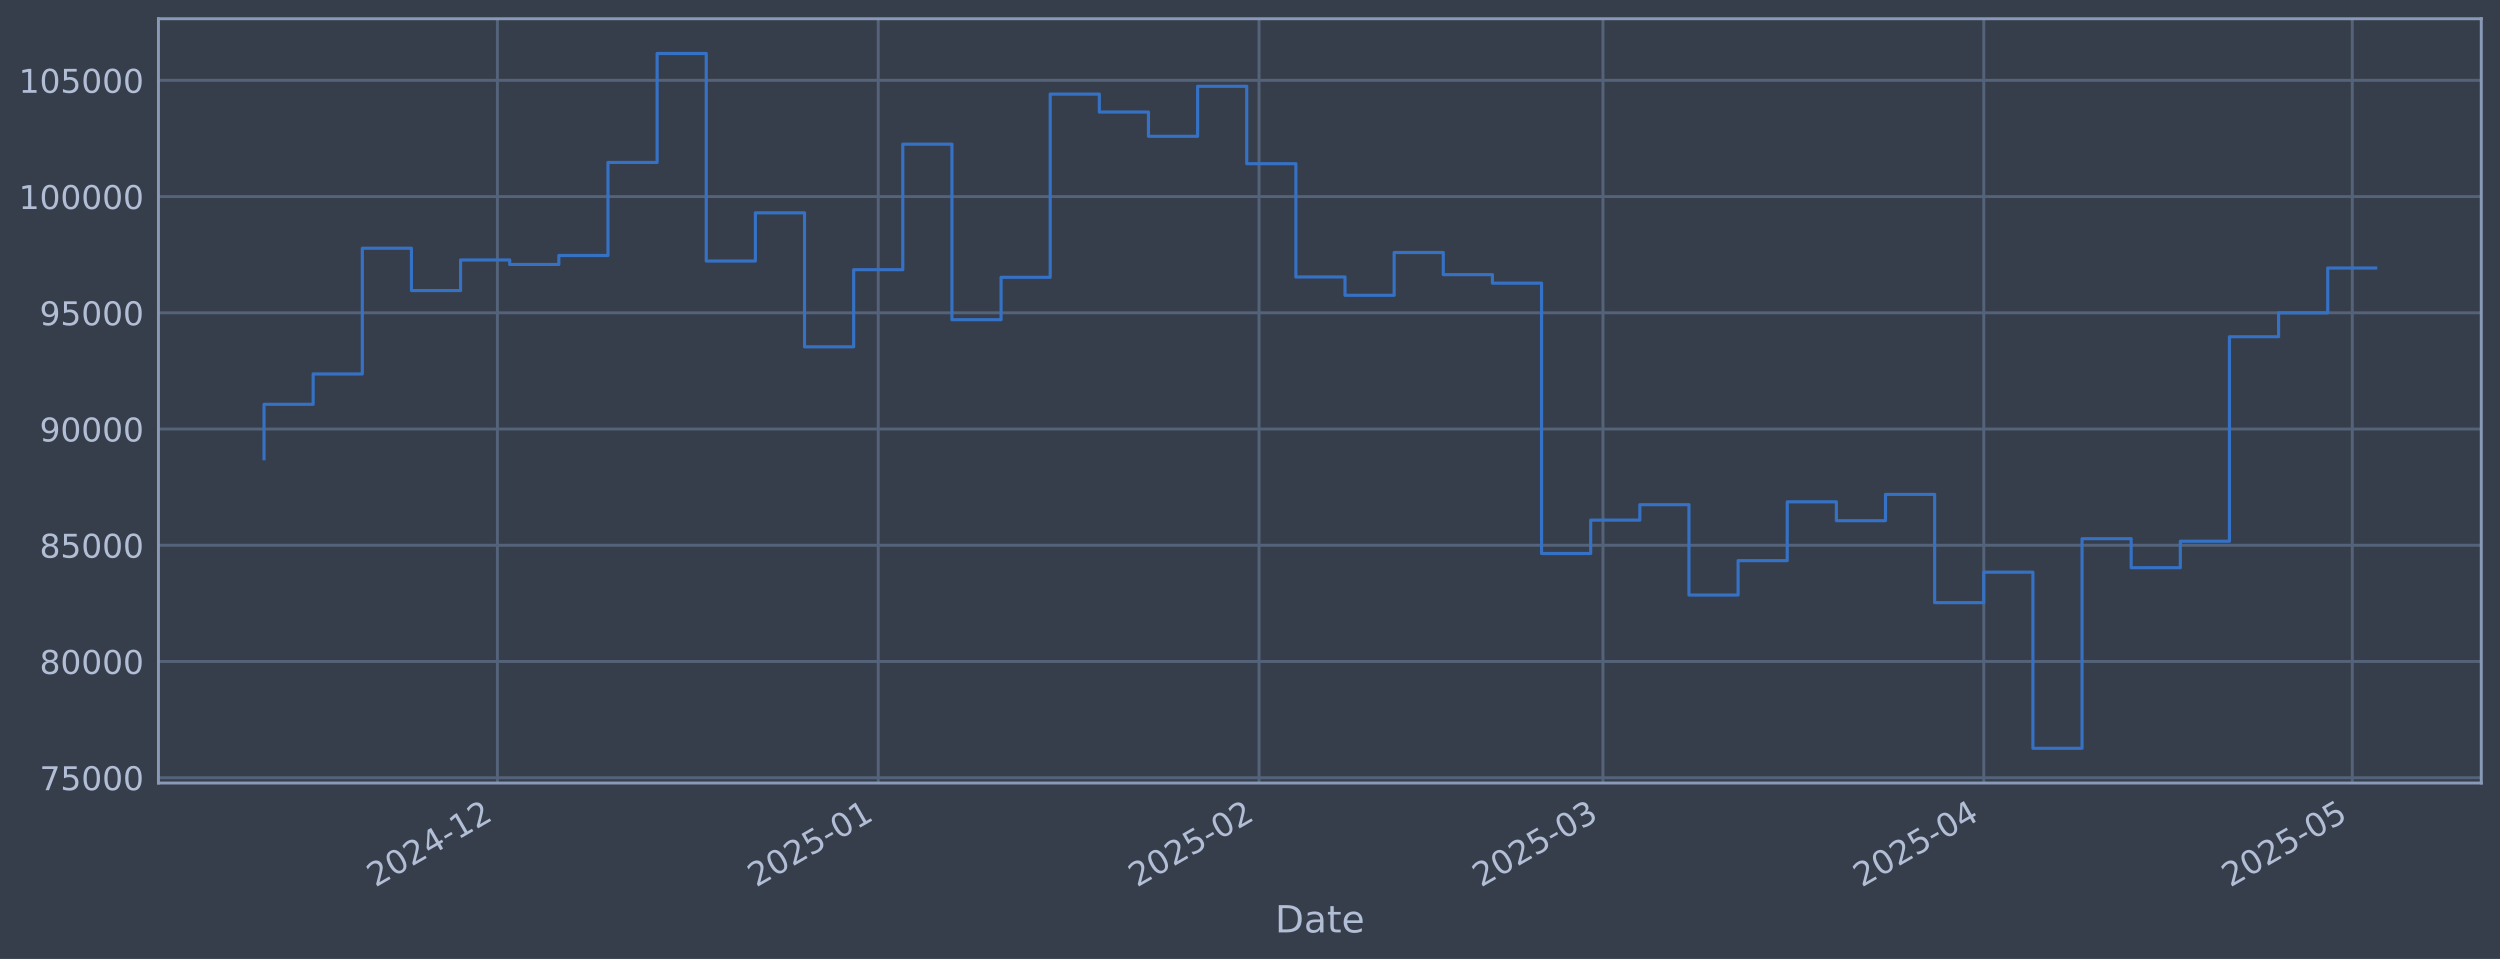
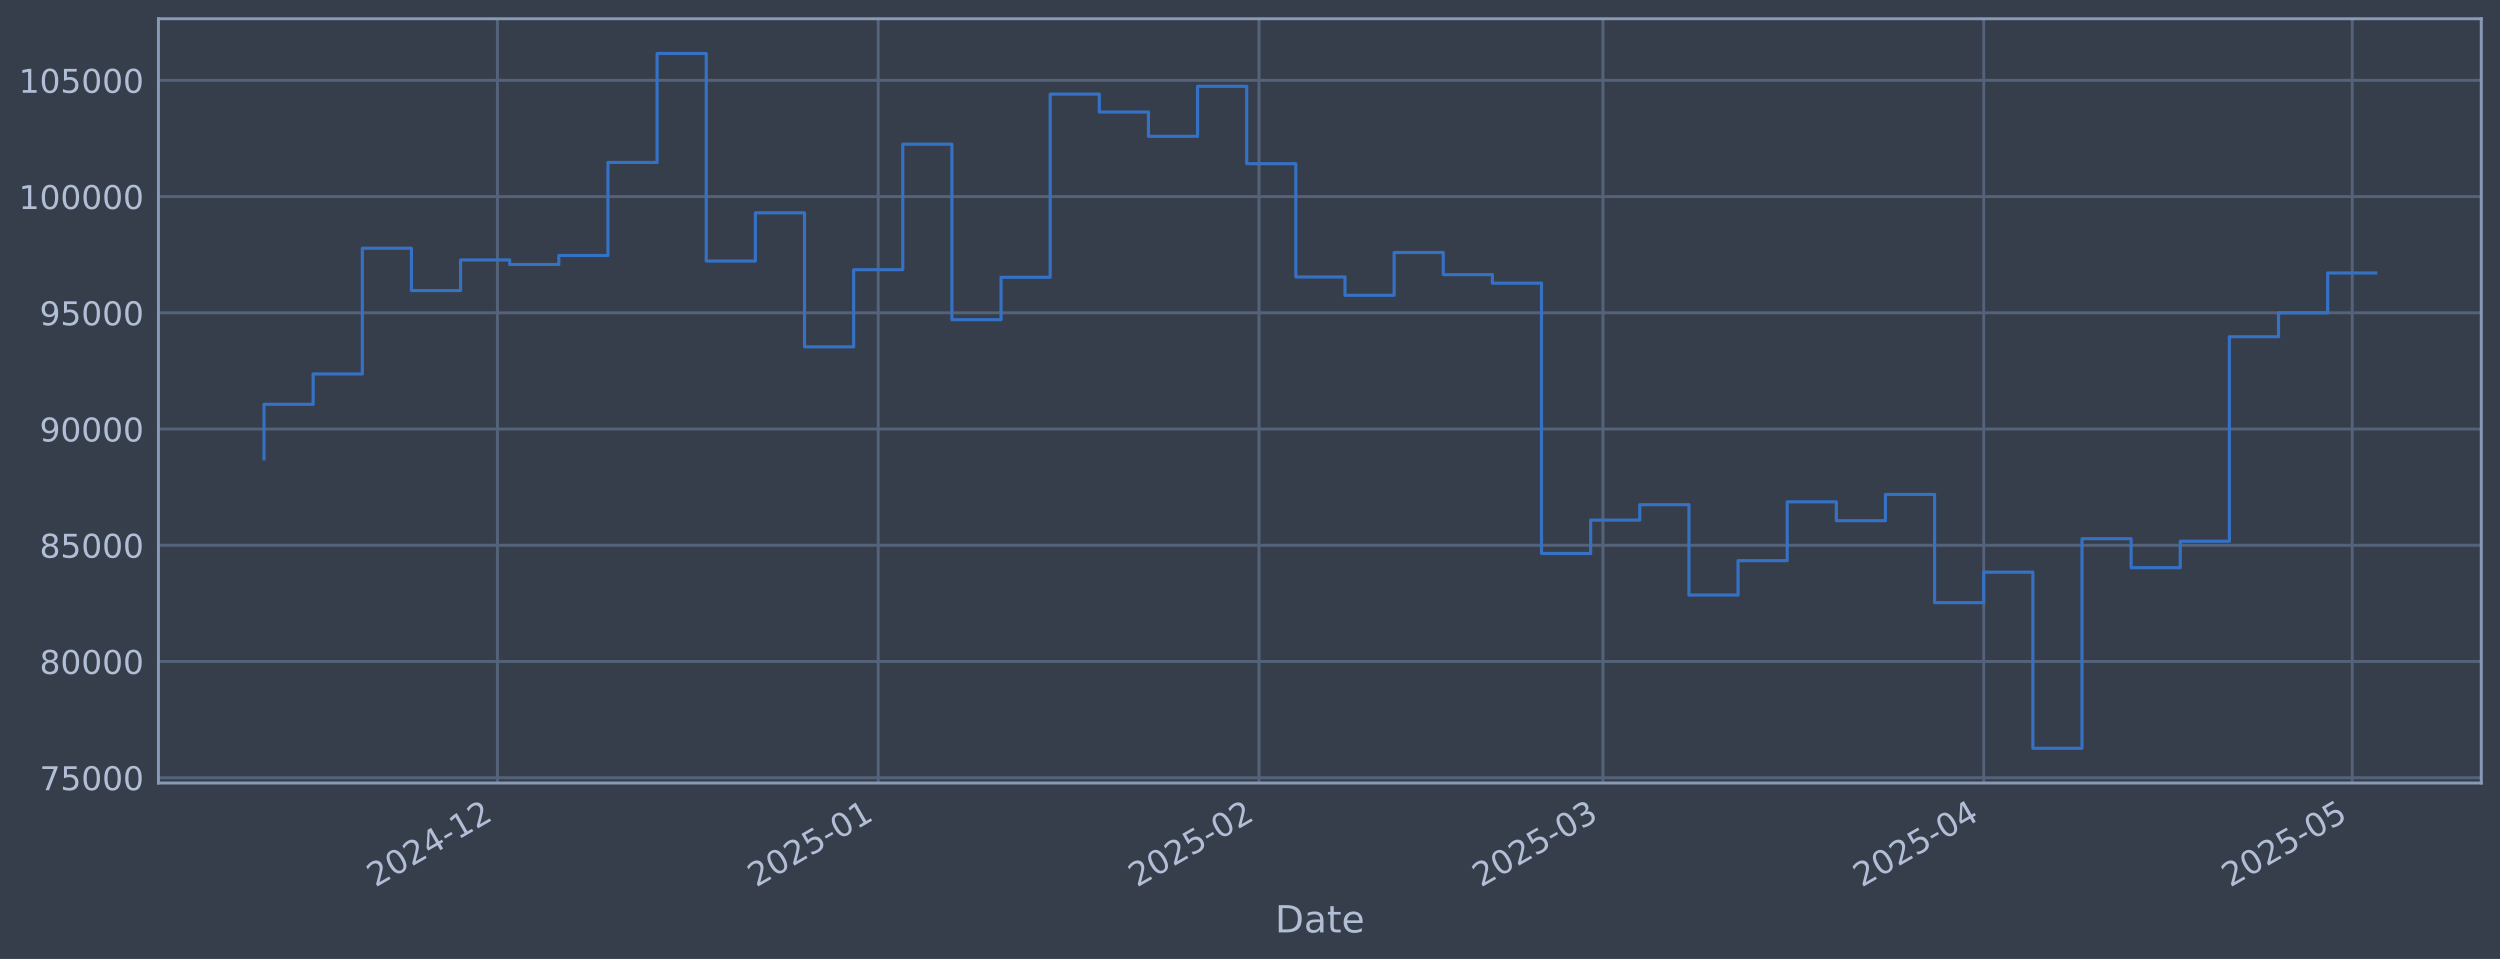
<svg xmlns="http://www.w3.org/2000/svg" xmlns:xlink="http://www.w3.org/1999/xlink" width="960.9pt" height="368.58pt" viewBox="0 0 960.9 368.58" version="1.1">
  <defs>
    <style type="text/css">*{stroke-linejoin: round; stroke-linecap: butt}</style>
  </defs>
  <g id="figure_1">
    <g id="patch_1">
      <path d="M 0 368.58  L 960.9 368.58  L 960.9 0  L 0 0  z " style="fill: #373e4b" />
    </g>
    <g id="axes_1">
      <g id="patch_2">
        <path d="M 60.901 300.96  L 953.701 300.96  L 953.701 7.2  L 60.901 7.2  z " style="fill: #373e4b" />
      </g>
      <g id="matplotlib.axis_1">
        <g id="xtick_1">
          <g id="line2d_1">
-             <path d="M 191.19 300.96  L 191.19 7.2  " clip-path="url(#p9e56b18961)" style="fill: none; stroke: #546379; stroke-width: 1.12; stroke-linecap: square" />
+             <path d="M 191.187 300.96  L 191.187 7.2  " clip-path="url(#p95a245fa91)" style="fill: none; stroke: #546379; stroke-width: 1.12; stroke-linecap: square" />
          </g>
          <g id="line2d_2" />
          <g id="text_1">
-             <g style="fill: #b1bed6" transform="translate(144.2863 341.1745) rotate(-30) scale(0.126 -0.126)">
+             <g style="fill: #b1bed6" transform="translate(144.2835 341.1745) rotate(-30) scale(0.126 -0.126)">
              <defs>
                <path id="DejaVuSans-32" d="M 1228 531  L 3431 531  L 3431 0  L 469 0  L 469 531  Q 828 903 1448 1529  Q 2069 2156 2228 2338  Q 2531 2678 2651 2914  Q 2772 3150 2772 3378  Q 2772 3750 2511 3984  Q 2250 4219 1831 4219  Q 1534 4219 1204 4116  Q 875 4013 500 3803  L 500 4441  Q 881 4594 1212 4672  Q 1544 4750 1819 4750  Q 2544 4750 2975 4387  Q 3406 4025 3406 3419  Q 3406 3131 3298 2873  Q 3191 2616 2906 2266  Q 2828 2175 2409 1742  Q 1991 1309 1228 531  z " transform="scale(0.015625)" />
                <path id="DejaVuSans-30" d="M 2034 4250  Q 1547 4250 1301 3770  Q 1056 3291 1056 2328  Q 1056 1369 1301 889  Q 1547 409 2034 409  Q 2525 409 2770 889  Q 3016 1369 3016 2328  Q 3016 3291 2770 3770  Q 2525 4250 2034 4250  z M 2034 4750  Q 2819 4750 3233 4129  Q 3647 3509 3647 2328  Q 3647 1150 3233 529  Q 2819 -91 2034 -91  Q 1250 -91 836 529  Q 422 1150 422 2328  Q 422 3509 836 4129  Q 1250 4750 2034 4750  z " transform="scale(0.015625)" />
                <path id="DejaVuSans-34" d="M 2419 4116  L 825 1625  L 2419 1625  L 2419 4116  z M 2253 4666  L 3047 4666  L 3047 1625  L 3713 1625  L 3713 1100  L 3047 1100  L 3047 0  L 2419 0  L 2419 1100  L 313 1100  L 313 1709  L 2253 4666  z " transform="scale(0.015625)" />
                <path id="DejaVuSans-2d" d="M 313 2009  L 1997 2009  L 1997 1497  L 313 1497  L 313 2009  z " transform="scale(0.015625)" />
                <path id="DejaVuSans-31" d="M 794 531  L 1825 531  L 1825 4091  L 703 3866  L 703 4441  L 1819 4666  L 2450 4666  L 2450 531  L 3481 531  L 3481 0  L 794 0  L 794 531  z " transform="scale(0.015625)" />
              </defs>
              <use xlink:href="#DejaVuSans-32" />
              <use xlink:href="#DejaVuSans-30" transform="translate(63.62305 0)" />
              <use xlink:href="#DejaVuSans-32" transform="translate(127.2461 0)" />
              <use xlink:href="#DejaVuSans-34" transform="translate(190.8691 0)" />
              <use xlink:href="#DejaVuSans-2d" transform="translate(254.4922 0)" />
              <use xlink:href="#DejaVuSans-31" transform="translate(290.5762 0)" />
              <use xlink:href="#DejaVuSans-32" transform="translate(354.1992 0)" />
            </g>
          </g>
        </g>
        <g id="xtick_2">
          <g id="line2d_3">
-             <path d="M 337.554 300.96  L 337.554 7.2  " clip-path="url(#p9e56b18961)" style="fill: none; stroke: #546379; stroke-width: 1.12; stroke-linecap: square" />
+             <path d="M 337.547 300.96  L 337.547 7.2  " clip-path="url(#p95a245fa91)" style="fill: none; stroke: #546379; stroke-width: 1.12; stroke-linecap: square" />
          </g>
          <g id="line2d_4" />
          <g id="text_2">
-             <g style="fill: #b1bed6" transform="translate(290.6508 341.1745) rotate(-30) scale(0.126 -0.126)">
+             <g style="fill: #b1bed6" transform="translate(290.6434 341.1745) rotate(-30) scale(0.126 -0.126)">
              <defs>
                <path id="DejaVuSans-35" d="M 691 4666  L 3169 4666  L 3169 4134  L 1269 4134  L 1269 2991  Q 1406 3038 1543 3061  Q 1681 3084 1819 3084  Q 2600 3084 3056 2656  Q 3513 2228 3513 1497  Q 3513 744 3044 326  Q 2575 -91 1722 -91  Q 1428 -91 1123 -41  Q 819 9 494 109  L 494 744  Q 775 591 1075 516  Q 1375 441 1709 441  Q 2250 441 2565 725  Q 2881 1009 2881 1497  Q 2881 1984 2565 2268  Q 2250 2553 1709 2553  Q 1456 2553 1204 2497  Q 953 2441 691 2322  L 691 4666  z " transform="scale(0.015625)" />
              </defs>
              <use xlink:href="#DejaVuSans-32" />
              <use xlink:href="#DejaVuSans-30" transform="translate(63.62305 0)" />
              <use xlink:href="#DejaVuSans-32" transform="translate(127.2461 0)" />
              <use xlink:href="#DejaVuSans-35" transform="translate(190.8691 0)" />
              <use xlink:href="#DejaVuSans-2d" transform="translate(254.4922 0)" />
              <use xlink:href="#DejaVuSans-30" transform="translate(290.5762 0)" />
              <use xlink:href="#DejaVuSans-31" transform="translate(354.1992 0)" />
            </g>
          </g>
        </g>
        <g id="xtick_3">
          <g id="line2d_5">
-             <path d="M 483.919 300.96  L 483.919 7.2  " clip-path="url(#p9e56b18961)" style="fill: none; stroke: #546379; stroke-width: 1.12; stroke-linecap: square" />
+             <path d="M 483.907 300.96  L 483.907 7.2  " clip-path="url(#p95a245fa91)" style="fill: none; stroke: #546379; stroke-width: 1.12; stroke-linecap: square" />
          </g>
          <g id="line2d_6" />
          <g id="text_3">
-             <g style="fill: #b1bed6" transform="translate(437.0153 341.1745) rotate(-30) scale(0.126 -0.126)">
+             <g style="fill: #b1bed6" transform="translate(437.0032 341.1745) rotate(-30) scale(0.126 -0.126)">
              <use xlink:href="#DejaVuSans-32" />
              <use xlink:href="#DejaVuSans-30" transform="translate(63.62305 0)" />
              <use xlink:href="#DejaVuSans-32" transform="translate(127.2461 0)" />
              <use xlink:href="#DejaVuSans-35" transform="translate(190.8691 0)" />
              <use xlink:href="#DejaVuSans-2d" transform="translate(254.4922 0)" />
              <use xlink:href="#DejaVuSans-30" transform="translate(290.5762 0)" />
              <use xlink:href="#DejaVuSans-32" transform="translate(354.1992 0)" />
            </g>
          </g>
        </g>
        <g id="xtick_4">
          <g id="line2d_7">
-             <path d="M 616.119 300.96  L 616.119 7.2  " clip-path="url(#p9e56b18961)" style="fill: none; stroke: #546379; stroke-width: 1.12; stroke-linecap: square" />
+             <path d="M 616.103 300.96  L 616.103 7.2  " clip-path="url(#p95a245fa91)" style="fill: none; stroke: #546379; stroke-width: 1.12; stroke-linecap: square" />
          </g>
          <g id="line2d_8" />
          <g id="text_4">
-             <g style="fill: #b1bed6" transform="translate(569.2155 341.1745) rotate(-30) scale(0.126 -0.126)">
+             <g style="fill: #b1bed6" transform="translate(569.1992 341.1745) rotate(-30) scale(0.126 -0.126)">
              <defs>
                <path id="DejaVuSans-33" d="M 2597 2516  Q 3050 2419 3304 2112  Q 3559 1806 3559 1356  Q 3559 666 3084 287  Q 2609 -91 1734 -91  Q 1441 -91 1130 -33  Q 819 25 488 141  L 488 750  Q 750 597 1062 519  Q 1375 441 1716 441  Q 2309 441 2620 675  Q 2931 909 2931 1356  Q 2931 1769 2642 2001  Q 2353 2234 1838 2234  L 1294 2234  L 1294 2753  L 1863 2753  Q 2328 2753 2575 2939  Q 2822 3125 2822 3475  Q 2822 3834 2567 4026  Q 2313 4219 1838 4219  Q 1578 4219 1281 4162  Q 984 4106 628 3988  L 628 4550  Q 988 4650 1302 4700  Q 1616 4750 1894 4750  Q 2613 4750 3031 4423  Q 3450 4097 3450 3541  Q 3450 3153 3228 2886  Q 3006 2619 2597 2516  z " transform="scale(0.015625)" />
              </defs>
              <use xlink:href="#DejaVuSans-32" />
              <use xlink:href="#DejaVuSans-30" transform="translate(63.62305 0)" />
              <use xlink:href="#DejaVuSans-32" transform="translate(127.2461 0)" />
              <use xlink:href="#DejaVuSans-35" transform="translate(190.8691 0)" />
              <use xlink:href="#DejaVuSans-2d" transform="translate(254.4922 0)" />
              <use xlink:href="#DejaVuSans-30" transform="translate(290.5762 0)" />
              <use xlink:href="#DejaVuSans-33" transform="translate(354.1992 0)" />
            </g>
          </g>
        </g>
        <g id="xtick_5">
          <g id="line2d_9">
-             <path d="M 762.483 300.96  L 762.483 7.2  " clip-path="url(#p9e56b18961)" style="fill: none; stroke: #546379; stroke-width: 1.12; stroke-linecap: square" />
+             <path d="M 762.462 300.96  L 762.462 7.2  " clip-path="url(#p95a245fa91)" style="fill: none; stroke: #546379; stroke-width: 1.12; stroke-linecap: square" />
          </g>
          <g id="line2d_10" />
          <g id="text_5">
-             <g style="fill: #b1bed6" transform="translate(715.58 341.1745) rotate(-30) scale(0.126 -0.126)">
+             <g style="fill: #b1bed6" transform="translate(715.5591 341.1745) rotate(-30) scale(0.126 -0.126)">
              <use xlink:href="#DejaVuSans-32" />
              <use xlink:href="#DejaVuSans-30" transform="translate(63.62305 0)" />
              <use xlink:href="#DejaVuSans-32" transform="translate(127.2461 0)" />
              <use xlink:href="#DejaVuSans-35" transform="translate(190.8691 0)" />
              <use xlink:href="#DejaVuSans-2d" transform="translate(254.4922 0)" />
              <use xlink:href="#DejaVuSans-30" transform="translate(290.5762 0)" />
              <use xlink:href="#DejaVuSans-34" transform="translate(354.1992 0)" />
            </g>
          </g>
        </g>
        <g id="xtick_6">
          <g id="line2d_11">
-             <path d="M 904.126 300.96  L 904.126 7.2  " clip-path="url(#p9e56b18961)" style="fill: none; stroke: #546379; stroke-width: 1.12; stroke-linecap: square" />
+             <path d="M 904.101 300.96  L 904.101 7.2  " clip-path="url(#p95a245fa91)" style="fill: none; stroke: #546379; stroke-width: 1.12; stroke-linecap: square" />
          </g>
          <g id="line2d_12" />
          <g id="text_6">
-             <g style="fill: #b1bed6" transform="translate(857.223 341.1745) rotate(-30) scale(0.126 -0.126)">
+             <g style="fill: #b1bed6" transform="translate(857.1977 341.1745) rotate(-30) scale(0.126 -0.126)">
              <use xlink:href="#DejaVuSans-32" />
              <use xlink:href="#DejaVuSans-30" transform="translate(63.62305 0)" />
              <use xlink:href="#DejaVuSans-32" transform="translate(127.2461 0)" />
              <use xlink:href="#DejaVuSans-35" transform="translate(190.8691 0)" />
              <use xlink:href="#DejaVuSans-2d" transform="translate(254.4922 0)" />
              <use xlink:href="#DejaVuSans-30" transform="translate(290.5762 0)" />
              <use xlink:href="#DejaVuSans-35" transform="translate(354.1992 0)" />
            </g>
          </g>
        </g>
        <g id="text_7">
          <g style="fill: #b1bed6" transform="translate(490.0914 358.3856) scale(0.144 -0.144)">
            <defs>
              <path id="DejaVuSans-44" d="M 1259 4147  L 1259 519  L 2022 519  Q 2988 519 3436 956  Q 3884 1394 3884 2338  Q 3884 3275 3436 3711  Q 2988 4147 2022 4147  L 1259 4147  z M 628 4666  L 1925 4666  Q 3281 4666 3915 4102  Q 4550 3538 4550 2338  Q 4550 1131 3912 565  Q 3275 0 1925 0  L 628 0  L 628 4666  z " transform="scale(0.015625)" />
              <path id="DejaVuSans-61" d="M 2194 1759  Q 1497 1759 1228 1600  Q 959 1441 959 1056  Q 959 750 1161 570  Q 1363 391 1709 391  Q 2188 391 2477 730  Q 2766 1069 2766 1631  L 2766 1759  L 2194 1759  z M 3341 1997  L 3341 0  L 2766 0  L 2766 531  Q 2569 213 2275 61  Q 1981 -91 1556 -91  Q 1019 -91 701 211  Q 384 513 384 1019  Q 384 1609 779 1909  Q 1175 2209 1959 2209  L 2766 2209  L 2766 2266  Q 2766 2663 2505 2880  Q 2244 3097 1772 3097  Q 1472 3097 1187 3025  Q 903 2953 641 2809  L 641 3341  Q 956 3463 1253 3523  Q 1550 3584 1831 3584  Q 2591 3584 2966 3190  Q 3341 2797 3341 1997  z " transform="scale(0.015625)" />
              <path id="DejaVuSans-74" d="M 1172 4494  L 1172 3500  L 2356 3500  L 2356 3053  L 1172 3053  L 1172 1153  Q 1172 725 1289 603  Q 1406 481 1766 481  L 2356 481  L 2356 0  L 1766 0  Q 1100 0 847 248  Q 594 497 594 1153  L 594 3053  L 172 3053  L 172 3500  L 594 3500  L 594 4494  L 1172 4494  z " transform="scale(0.015625)" />
              <path id="DejaVuSans-65" d="M 3597 1894  L 3597 1613  L 953 1613  Q 991 1019 1311 708  Q 1631 397 2203 397  Q 2534 397 2845 478  Q 3156 559 3463 722  L 3463 178  Q 3153 47 2828 -22  Q 2503 -91 2169 -91  Q 1331 -91 842 396  Q 353 884 353 1716  Q 353 2575 817 3079  Q 1281 3584 2069 3584  Q 2775 3584 3186 3129  Q 3597 2675 3597 1894  z M 3022 2063  Q 3016 2534 2758 2815  Q 2500 3097 2075 3097  Q 1594 3097 1305 2825  Q 1016 2553 972 2059  L 3022 2063  z " transform="scale(0.015625)" />
            </defs>
            <use xlink:href="#DejaVuSans-44" />
            <use xlink:href="#DejaVuSans-61" transform="translate(77.00195 0)" />
            <use xlink:href="#DejaVuSans-74" transform="translate(138.2812 0)" />
            <use xlink:href="#DejaVuSans-65" transform="translate(177.4902 0)" />
          </g>
        </g>
      </g>
      <g id="matplotlib.axis_2">
        <g id="ytick_1">
          <g id="line2d_13">
-             <path d="M 60.901 298.924  L 953.701 298.924  " clip-path="url(#p9e56b18961)" style="fill: none; stroke: #546379; stroke-width: 1.12; stroke-linecap: square" />
+             <path d="M 60.901 298.924  L 953.701 298.924  " clip-path="url(#p95a245fa91)" style="fill: none; stroke: #546379; stroke-width: 1.12; stroke-linecap: square" />
          </g>
          <g id="line2d_14" />
          <g id="text_8">
            <g style="fill: #b1bed6" transform="translate(15.21675 303.7108) scale(0.126 -0.126)">
              <defs>
                <path id="DejaVuSans-37" d="M 525 4666  L 3525 4666  L 3525 4397  L 1831 0  L 1172 0  L 2766 4134  L 525 4134  L 525 4666  z " transform="scale(0.015625)" />
              </defs>
              <use xlink:href="#DejaVuSans-37" />
              <use xlink:href="#DejaVuSans-35" transform="translate(63.62305 0)" />
              <use xlink:href="#DejaVuSans-30" transform="translate(127.2461 0)" />
              <use xlink:href="#DejaVuSans-30" transform="translate(190.8691 0)" />
              <use xlink:href="#DejaVuSans-30" transform="translate(254.4922 0)" />
            </g>
          </g>
        </g>
        <g id="ytick_2">
          <g id="line2d_15">
-             <path d="M 60.901 254.25  L 953.701 254.25  " clip-path="url(#p9e56b18961)" style="fill: none; stroke: #546379; stroke-width: 1.12; stroke-linecap: square" />
+             <path d="M 60.901 254.25  L 953.701 254.25  " clip-path="url(#p95a245fa91)" style="fill: none; stroke: #546379; stroke-width: 1.12; stroke-linecap: square" />
          </g>
          <g id="line2d_16" />
          <g id="text_9">
            <g style="fill: #b1bed6" transform="translate(15.21675 259.037) scale(0.126 -0.126)">
              <defs>
                <path id="DejaVuSans-38" d="M 2034 2216  Q 1584 2216 1326 1975  Q 1069 1734 1069 1313  Q 1069 891 1326 650  Q 1584 409 2034 409  Q 2484 409 2743 651  Q 3003 894 3003 1313  Q 3003 1734 2745 1975  Q 2488 2216 2034 2216  z M 1403 2484  Q 997 2584 770 2862  Q 544 3141 544 3541  Q 544 4100 942 4425  Q 1341 4750 2034 4750  Q 2731 4750 3128 4425  Q 3525 4100 3525 3541  Q 3525 3141 3298 2862  Q 3072 2584 2669 2484  Q 3125 2378 3379 2068  Q 3634 1759 3634 1313  Q 3634 634 3220 271  Q 2806 -91 2034 -91  Q 1263 -91 848 271  Q 434 634 434 1313  Q 434 1759 690 2068  Q 947 2378 1403 2484  z M 1172 3481  Q 1172 3119 1398 2916  Q 1625 2713 2034 2713  Q 2441 2713 2670 2916  Q 2900 3119 2900 3481  Q 2900 3844 2670 4047  Q 2441 4250 2034 4250  Q 1625 4250 1398 4047  Q 1172 3844 1172 3481  z " transform="scale(0.015625)" />
              </defs>
              <use xlink:href="#DejaVuSans-38" />
              <use xlink:href="#DejaVuSans-30" transform="translate(63.62305 0)" />
              <use xlink:href="#DejaVuSans-30" transform="translate(127.2461 0)" />
              <use xlink:href="#DejaVuSans-30" transform="translate(190.8691 0)" />
              <use xlink:href="#DejaVuSans-30" transform="translate(254.4922 0)" />
            </g>
          </g>
        </g>
        <g id="ytick_3">
          <g id="line2d_17">
-             <path d="M 60.901 209.576  L 953.701 209.576  " clip-path="url(#p9e56b18961)" style="fill: none; stroke: #546379; stroke-width: 1.12; stroke-linecap: square" />
+             <path d="M 60.901 209.576  L 953.701 209.576  " clip-path="url(#p95a245fa91)" style="fill: none; stroke: #546379; stroke-width: 1.12; stroke-linecap: square" />
          </g>
          <g id="line2d_18" />
          <g id="text_10">
            <g style="fill: #b1bed6" transform="translate(15.21675 214.3633) scale(0.126 -0.126)">
              <use xlink:href="#DejaVuSans-38" />
              <use xlink:href="#DejaVuSans-35" transform="translate(63.62305 0)" />
              <use xlink:href="#DejaVuSans-30" transform="translate(127.2461 0)" />
              <use xlink:href="#DejaVuSans-30" transform="translate(190.8691 0)" />
              <use xlink:href="#DejaVuSans-30" transform="translate(254.4922 0)" />
            </g>
          </g>
        </g>
        <g id="ytick_4">
          <g id="line2d_19">
-             <path d="M 60.901 164.903  L 953.701 164.903  " clip-path="url(#p9e56b18961)" style="fill: none; stroke: #546379; stroke-width: 1.12; stroke-linecap: square" />
+             <path d="M 60.901 164.903  L 953.701 164.903  " clip-path="url(#p95a245fa91)" style="fill: none; stroke: #546379; stroke-width: 1.12; stroke-linecap: square" />
          </g>
          <g id="line2d_20" />
          <g id="text_11">
            <g style="fill: #b1bed6" transform="translate(15.21675 169.6896) scale(0.126 -0.126)">
              <defs>
                <path id="DejaVuSans-39" d="M 703 97  L 703 672  Q 941 559 1184 500  Q 1428 441 1663 441  Q 2288 441 2617 861  Q 2947 1281 2994 2138  Q 2813 1869 2534 1725  Q 2256 1581 1919 1581  Q 1219 1581 811 2004  Q 403 2428 403 3163  Q 403 3881 828 4315  Q 1253 4750 1959 4750  Q 2769 4750 3195 4129  Q 3622 3509 3622 2328  Q 3622 1225 3098 567  Q 2575 -91 1691 -91  Q 1453 -91 1209 -44  Q 966 3 703 97  z M 1959 2075  Q 2384 2075 2632 2365  Q 2881 2656 2881 3163  Q 2881 3666 2632 3958  Q 2384 4250 1959 4250  Q 1534 4250 1286 3958  Q 1038 3666 1038 3163  Q 1038 2656 1286 2365  Q 1534 2075 1959 2075  z " transform="scale(0.015625)" />
              </defs>
              <use xlink:href="#DejaVuSans-39" />
              <use xlink:href="#DejaVuSans-30" transform="translate(63.62305 0)" />
              <use xlink:href="#DejaVuSans-30" transform="translate(127.2461 0)" />
              <use xlink:href="#DejaVuSans-30" transform="translate(190.8691 0)" />
              <use xlink:href="#DejaVuSans-30" transform="translate(254.4922 0)" />
            </g>
          </g>
        </g>
        <g id="ytick_5">
          <g id="line2d_21">
-             <path d="M 60.901 120.229  L 953.701 120.229  " clip-path="url(#p9e56b18961)" style="fill: none; stroke: #546379; stroke-width: 1.12; stroke-linecap: square" />
+             <path d="M 60.901 120.229  L 953.701 120.229  " clip-path="url(#p95a245fa91)" style="fill: none; stroke: #546379; stroke-width: 1.12; stroke-linecap: square" />
          </g>
          <g id="line2d_22" />
          <g id="text_12">
            <g style="fill: #b1bed6" transform="translate(15.21675 125.0159) scale(0.126 -0.126)">
              <use xlink:href="#DejaVuSans-39" />
              <use xlink:href="#DejaVuSans-35" transform="translate(63.62305 0)" />
              <use xlink:href="#DejaVuSans-30" transform="translate(127.2461 0)" />
              <use xlink:href="#DejaVuSans-30" transform="translate(190.8691 0)" />
              <use xlink:href="#DejaVuSans-30" transform="translate(254.4922 0)" />
            </g>
          </g>
        </g>
        <g id="ytick_6">
          <g id="line2d_23">
-             <path d="M 60.901 75.555  L 953.701 75.555  " clip-path="url(#p9e56b18961)" style="fill: none; stroke: #546379; stroke-width: 1.12; stroke-linecap: square" />
+             <path d="M 60.901 75.555  L 953.701 75.555  " clip-path="url(#p95a245fa91)" style="fill: none; stroke: #546379; stroke-width: 1.12; stroke-linecap: square" />
          </g>
          <g id="line2d_24" />
          <g id="text_13">
            <g style="fill: #b1bed6" transform="translate(7.2 80.34213) scale(0.126 -0.126)">
              <use xlink:href="#DejaVuSans-31" />
              <use xlink:href="#DejaVuSans-30" transform="translate(63.62305 0)" />
              <use xlink:href="#DejaVuSans-30" transform="translate(127.2461 0)" />
              <use xlink:href="#DejaVuSans-30" transform="translate(190.8691 0)" />
              <use xlink:href="#DejaVuSans-30" transform="translate(254.4922 0)" />
              <use xlink:href="#DejaVuSans-30" transform="translate(318.1152 0)" />
            </g>
          </g>
        </g>
        <g id="ytick_7">
          <g id="line2d_25">
-             <path d="M 60.901 30.881  L 953.701 30.881  " clip-path="url(#p9e56b18961)" style="fill: none; stroke: #546379; stroke-width: 1.12; stroke-linecap: square" />
+             <path d="M 60.901 30.881  L 953.701 30.881  " clip-path="url(#p95a245fa91)" style="fill: none; stroke: #546379; stroke-width: 1.12; stroke-linecap: square" />
          </g>
          <g id="line2d_26" />
          <g id="text_14">
            <g style="fill: #b1bed6" transform="translate(7.2 35.6684) scale(0.126 -0.126)">
              <use xlink:href="#DejaVuSans-31" />
              <use xlink:href="#DejaVuSans-30" transform="translate(63.62305 0)" />
              <use xlink:href="#DejaVuSans-35" transform="translate(127.2461 0)" />
              <use xlink:href="#DejaVuSans-30" transform="translate(190.8691 0)" />
              <use xlink:href="#DejaVuSans-30" transform="translate(254.4922 0)" />
              <use xlink:href="#DejaVuSans-30" transform="translate(318.1152 0)" />
            </g>
          </g>
        </g>
      </g>
      <g id="line2d_27">
-         <path d="M 101.482 176.341  L 101.482 155.403  L 120.368 155.403  L 120.368 143.732  L 139.254 143.732  L 139.254 95.418  L 158.14 95.418  L 158.14 111.678  L 177.025 111.678  L 177.025 99.915  L 195.911 99.915  L 195.911 101.649  L 214.797 101.649  L 214.797 98.2  L 233.683 98.2  L 233.683 62.443  L 252.568 62.443  L 252.568 20.553  L 271.454 20.553  L 271.454 100.335  L 290.34 100.335  L 290.34 81.808  L 309.225 81.808  L 309.225 133.306  L 328.111 133.306  L 328.111 103.667  L 346.997 103.667  L 346.997 55.422  L 365.883 55.422  L 365.883 122.885  L 384.768 122.885  L 384.768 106.584  L 403.654 106.584  L 403.654 36.163  L 422.54 36.163  L 422.54 43.059  L 441.426 43.059  L 441.426 52.391  L 460.311 52.391  L 460.311 33.169  L 479.197 33.169  L 479.197 62.915  L 498.083 62.915  L 498.083 106.463  L 516.969 106.463  L 516.969 113.51  L 535.854 113.51  L 535.854 97.056  L 554.74 97.056  L 554.74 105.551  L 573.626 105.551  L 573.626 108.839  L 592.512 108.839  L 592.512 212.74  L 611.397 212.74  L 611.397 199.911  L 630.283 199.911  L 630.283 193.981  L 649.169 193.981  L 649.169 228.703  L 668.055 228.703  L 668.055 215.477  L 686.94 215.477  L 686.94 192.89  L 705.826 192.89  L 705.826 200.132  L 724.712 200.132  L 724.712 190.029  L 743.598 190.029  L 743.598 231.635  L 762.483 231.635  L 762.483 219.923  L 781.369 219.923  L 781.369 287.607  L 800.255 287.607  L 800.255 207.045  L 819.14 207.045  L 819.14 218.211  L 838.026 218.211  L 838.026 208.034  L 856.912 208.034  L 856.912 129.425  L 875.798 129.425  L 875.798 120.245  L 894.683 120.245  L 894.683 103.02  L 913.119 103.02  " clip-path="url(#p9e56b18961)" style="fill: none; stroke: #3572c6; stroke-width: 1.2; stroke-linecap: square" />
+         <path d="M 101.482 176.341  L 101.482 155.403  L 120.367 155.403  L 120.367 143.732  L 139.253 143.732  L 139.253 95.418  L 158.138 95.418  L 158.138 111.678  L 177.023 111.678  L 177.023 99.915  L 195.908 99.915  L 195.908 101.649  L 214.793 101.649  L 214.793 98.2  L 233.678 98.2  L 233.678 62.443  L 252.563 62.443  L 252.563 20.553  L 271.449 20.553  L 271.449 100.335  L 290.334 100.335  L 290.334 81.808  L 309.219 81.808  L 309.219 133.306  L 328.104 133.306  L 328.104 103.667  L 346.989 103.667  L 346.989 55.422  L 365.874 55.422  L 365.874 122.885  L 384.759 122.885  L 384.759 106.584  L 403.645 106.584  L 403.645 36.163  L 422.53 36.163  L 422.53 43.059  L 441.415 43.059  L 441.415 52.391  L 460.3 52.391  L 460.3 33.169  L 479.185 33.169  L 479.185 62.915  L 498.07 62.915  L 498.07 106.463  L 516.956 106.463  L 516.956 113.51  L 535.841 113.51  L 535.841 97.056  L 554.726 97.056  L 554.726 105.551  L 573.611 105.551  L 573.611 108.839  L 592.496 108.839  L 592.496 212.74  L 611.381 212.74  L 611.381 199.911  L 630.266 199.911  L 630.266 193.981  L 649.152 193.981  L 649.152 228.703  L 668.037 228.703  L 668.037 215.477  L 686.922 215.477  L 686.922 192.89  L 705.807 192.89  L 705.807 200.132  L 724.692 200.132  L 724.692 190.029  L 743.577 190.029  L 743.577 231.635  L 762.462 231.635  L 762.462 219.923  L 781.348 219.923  L 781.348 287.607  L 800.233 287.607  L 800.233 207.045  L 819.118 207.045  L 819.118 218.211  L 838.003 218.211  L 838.003 208.034  L 856.888 208.034  L 856.888 129.425  L 875.773 129.425  L 875.773 120.245  L 894.658 120.245  L 894.658 104.926  L 913.119 104.926  " clip-path="url(#p95a245fa91)" style="fill: none; stroke: #3572c6; stroke-width: 1.2; stroke-linecap: square" />
      </g>
      <g id="patch_3">
        <path d="M 60.901 300.96  L 60.901 7.2  " style="fill: none; stroke: #899ab8; stroke-width: 1.12; stroke-linejoin: miter; stroke-linecap: square" />
      </g>
      <g id="patch_4">
        <path d="M 953.701 300.96  L 953.701 7.2  " style="fill: none; stroke: #899ab8; stroke-width: 1.12; stroke-linejoin: miter; stroke-linecap: square" />
      </g>
      <g id="patch_5">
        <path d="M 60.901 300.96  L 953.701 300.96  " style="fill: none; stroke: #899ab8; stroke-width: 1.12; stroke-linejoin: miter; stroke-linecap: square" />
      </g>
      <g id="patch_6">
        <path d="M 60.901 7.2  L 953.701 7.2  " style="fill: none; stroke: #899ab8; stroke-width: 1.12; stroke-linejoin: miter; stroke-linecap: square" />
      </g>
    </g>
  </g>
  <defs>
-     <clipPath id="p9e56b18961">
+     <clipPath id="p95a245fa91">
      <rect x="60.901" y="7.2" width="892.8" height="293.76" />
    </clipPath>
  </defs>
</svg>
